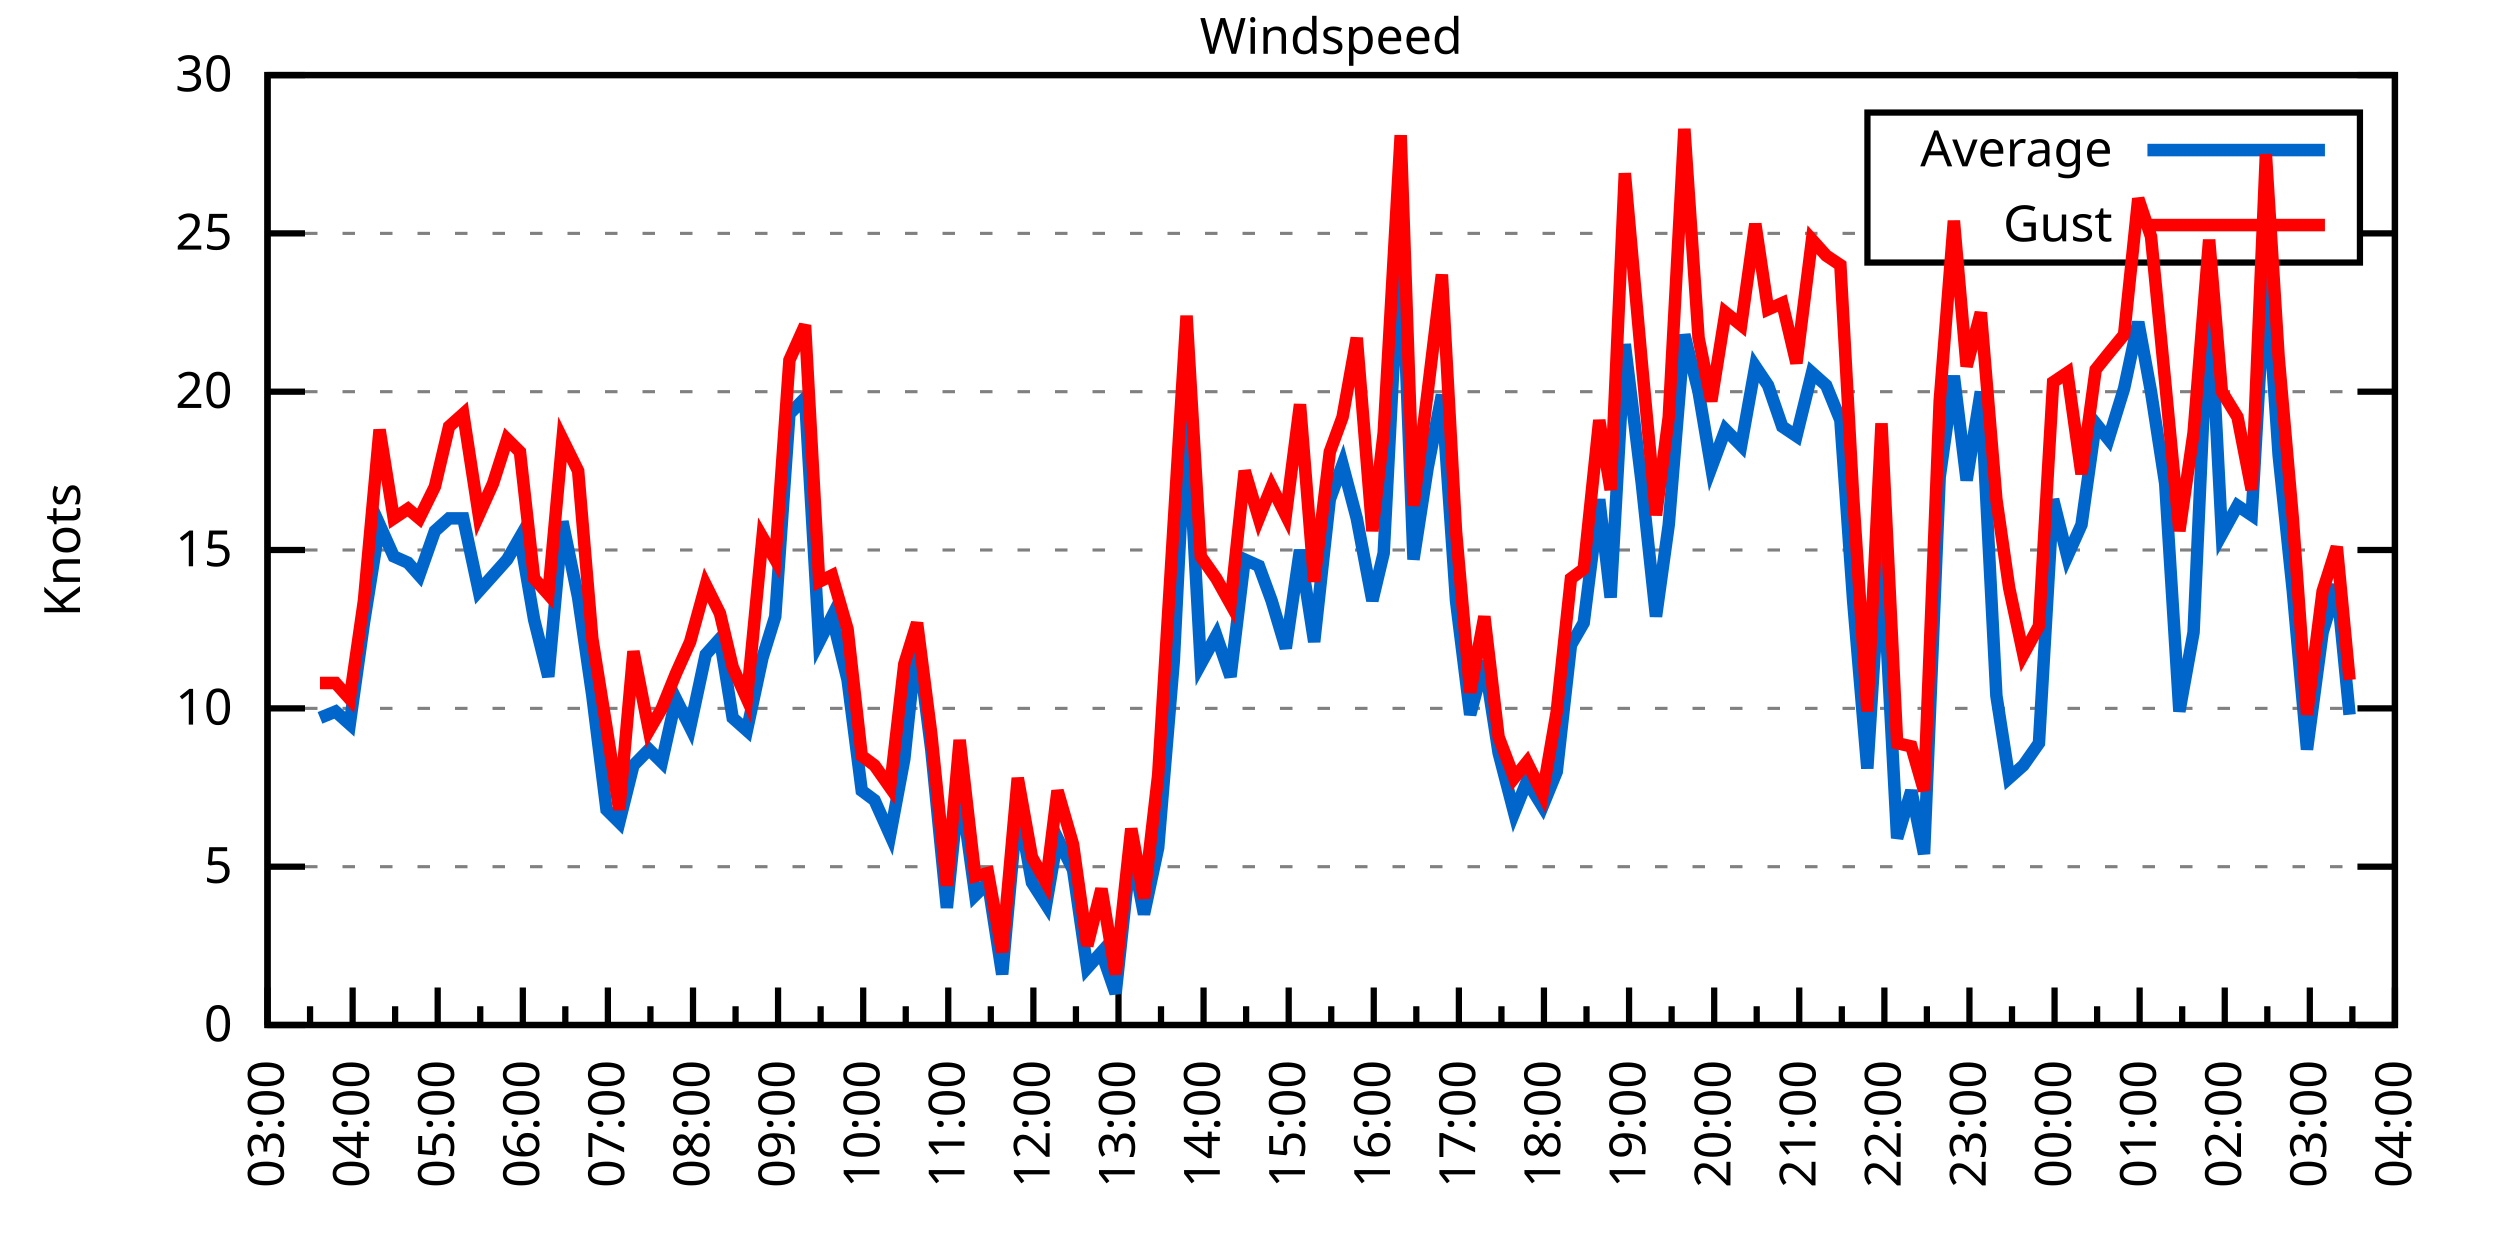
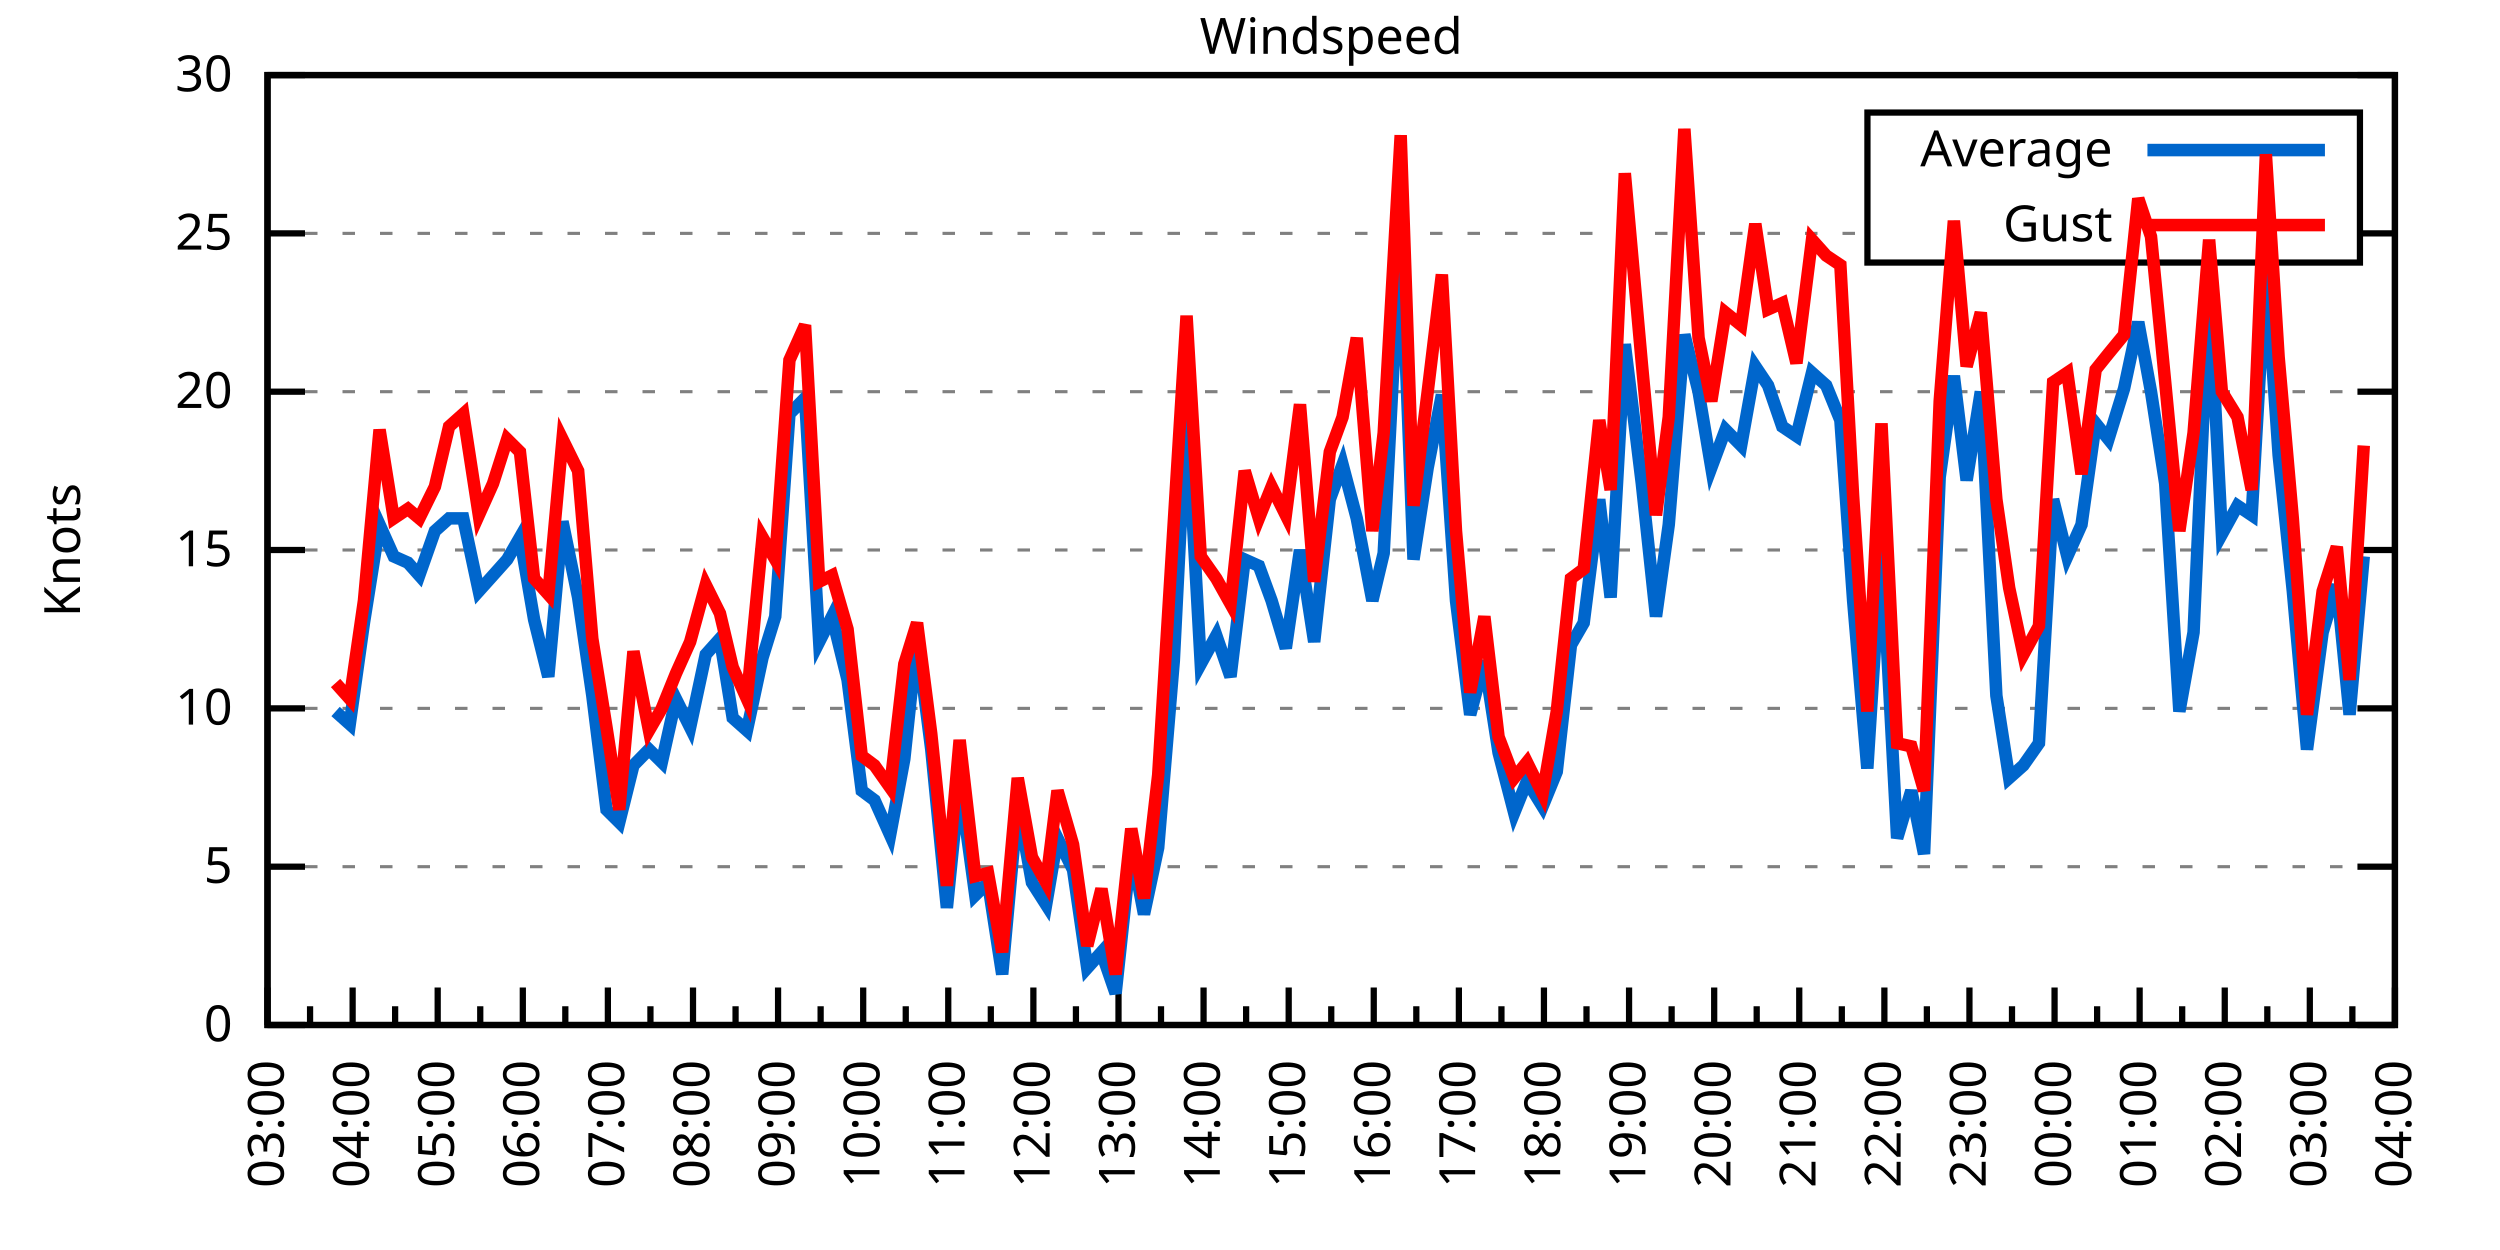
<svg xmlns="http://www.w3.org/2000/svg" xmlns:xlink="http://www.w3.org/1999/xlink" width="400" height="200" viewBox="0 0 400 200">
  <g id="gnuplot_canvas">
    <rect x="0" y="0" width="400" height="200" fill="none" />
    <defs>
      <circle id="gpDot" r="0.5" stroke-width="0.5" stroke="currentColor" />
      <path id="gpPt0" stroke-width="0.333" stroke="currentColor" d="M-1,0 h2 M0,-1 v2" />
      <path id="gpPt1" stroke-width="0.333" stroke="currentColor" d="M-1,-1 L1,1 M1,-1 L-1,1" />
      <path id="gpPt2" stroke-width="0.333" stroke="currentColor" d="M-1,0 L1,0 M0,-1 L0,1 M-1,-1 L1,1 M-1,1 L1,-1" />
      <rect id="gpPt3" stroke-width="0.333" stroke="currentColor" x="-1" y="-1" width="2" height="2" />
      <rect id="gpPt4" stroke-width="0.333" stroke="currentColor" fill="currentColor" x="-1" y="-1" width="2" height="2" />
      <circle id="gpPt5" stroke-width="0.333" stroke="currentColor" cx="0" cy="0" r="1" />
      <use xlink:href="#gpPt5" id="gpPt6" fill="currentColor" stroke="none" />
      <path id="gpPt7" stroke-width="0.333" stroke="currentColor" d="M0,-1.33 L-1.33,0.67 L1.33,0.67 z" />
      <use xlink:href="#gpPt7" id="gpPt8" fill="currentColor" stroke="none" />
      <use xlink:href="#gpPt7" id="gpPt9" stroke="currentColor" transform="rotate(180)" />
      <use xlink:href="#gpPt9" id="gpPt10" fill="currentColor" stroke="none" />
      <use xlink:href="#gpPt3" id="gpPt11" stroke="currentColor" transform="rotate(45)" />
      <use xlink:href="#gpPt11" id="gpPt12" fill="currentColor" stroke="none" />
      <path id="gpPt13" stroke-width="0.333" stroke="currentColor" d="M0,1.330 L1.265,0.411 L0.782,-1.067 L-0.782,-1.076 L-1.265,0.411 z" />
      <use xlink:href="#gpPt13" id="gpPt14" fill="currentColor" stroke="none" />
      <filter id="textbox" filterUnits="objectBoundingBox" x="0" y="0" height="1" width="1">
        <feFlood flood-color="white" flood-opacity="1" result="bgnd" />
        <feComposite in="SourceGraphic" in2="bgnd" operator="atop" />
      </filter>
      <filter id="greybox" filterUnits="objectBoundingBox" x="0" y="0" height="1" width="1">
        <feFlood flood-color="lightgrey" flood-opacity="1" result="grey" />
        <feComposite in="SourceGraphic" in2="grey" operator="atop" />
      </filter>
    </defs>
    <g fill="none" color="white" stroke="currentColor" stroke-width="1.00" stroke-linecap="butt" stroke-linejoin="miter">
</g>
    <g fill="none" color="black" stroke="currentColor" stroke-width="1.00" stroke-linecap="butt" stroke-linejoin="miter">
      <g stroke="none" shape-rendering="crispEdges">
        <polygon fill="rgb(255, 255, 255)" points="42.80,164.00 383.18,164.00 383.18,12.02 42.80,12.02 " />
      </g>
    </g>
    <g fill="none" color="black" stroke="currentColor" stroke-width="1.00" stroke-linecap="butt" stroke-linejoin="miter">
</g>
    <g fill="none" color="black" stroke="black" stroke-width="0.50" stroke-linecap="butt" stroke-linejoin="miter">
</g>
    <g fill="none" color="gray" stroke="currentColor" stroke-width="0.50" stroke-linecap="butt" stroke-linejoin="miter">
      <path stroke="gray" stroke-dasharray="2,4" class="gridline" d="M42.80,164.00 L383.19,164.00  " />
    </g>
    <g fill="none" color="gray" stroke="gray" stroke-width="1.00" stroke-linecap="butt" stroke-linejoin="miter">
</g>
    <g fill="none" color="black" stroke="currentColor" stroke-width="1.00" stroke-linecap="butt" stroke-linejoin="miter">
      <path stroke="black" d="M42.80,164.00 L48.80,164.00 M383.19,164.00 L377.19,164.00  " />
      <g transform="translate(37.20,166.60)" stroke="none" fill="black" font-family="Sans" font-size="8.00" text-anchor="end">
        <text>
          <tspan font-family="Sans"> 0</tspan>
        </text>
      </g>
    </g>
    <g fill="none" color="black" stroke="currentColor" stroke-width="1.00" stroke-linecap="butt" stroke-linejoin="miter">
</g>
    <g fill="none" color="black" stroke="black" stroke-width="0.50" stroke-linecap="butt" stroke-linejoin="miter">
</g>
    <g fill="none" color="gray" stroke="currentColor" stroke-width="0.50" stroke-linecap="butt" stroke-linejoin="miter">
      <path stroke="gray" stroke-dasharray="2,4" class="gridline" d="M42.80,138.67 L383.19,138.67  " />
    </g>
    <g fill="none" color="gray" stroke="gray" stroke-width="1.00" stroke-linecap="butt" stroke-linejoin="miter">
</g>
    <g fill="none" color="black" stroke="currentColor" stroke-width="1.00" stroke-linecap="butt" stroke-linejoin="miter">
      <path stroke="black" d="M42.80,138.67 L48.80,138.67 M383.19,138.67 L377.19,138.67  " />
      <g transform="translate(37.20,141.27)" stroke="none" fill="black" font-family="Sans" font-size="8.00" text-anchor="end">
        <text>
          <tspan font-family="Sans"> 5</tspan>
        </text>
      </g>
    </g>
    <g fill="none" color="black" stroke="currentColor" stroke-width="1.00" stroke-linecap="butt" stroke-linejoin="miter">
</g>
    <g fill="none" color="black" stroke="black" stroke-width="0.50" stroke-linecap="butt" stroke-linejoin="miter">
</g>
    <g fill="none" color="gray" stroke="currentColor" stroke-width="0.50" stroke-linecap="butt" stroke-linejoin="miter">
      <path stroke="gray" stroke-dasharray="2,4" class="gridline" d="M42.80,113.34 L383.19,113.34  " />
    </g>
    <g fill="none" color="gray" stroke="gray" stroke-width="1.00" stroke-linecap="butt" stroke-linejoin="miter">
</g>
    <g fill="none" color="black" stroke="currentColor" stroke-width="1.00" stroke-linecap="butt" stroke-linejoin="miter">
      <path stroke="black" d="M42.80,113.34 L48.80,113.34 M383.19,113.34 L377.19,113.34  " />
      <g transform="translate(37.20,115.94)" stroke="none" fill="black" font-family="Sans" font-size="8.00" text-anchor="end">
        <text>
          <tspan font-family="Sans"> 10</tspan>
        </text>
      </g>
    </g>
    <g fill="none" color="black" stroke="currentColor" stroke-width="1.00" stroke-linecap="butt" stroke-linejoin="miter">
</g>
    <g fill="none" color="black" stroke="black" stroke-width="0.50" stroke-linecap="butt" stroke-linejoin="miter">
</g>
    <g fill="none" color="gray" stroke="currentColor" stroke-width="0.50" stroke-linecap="butt" stroke-linejoin="miter">
      <path stroke="gray" stroke-dasharray="2,4" class="gridline" d="M42.80,88.00 L383.19,88.00  " />
    </g>
    <g fill="none" color="gray" stroke="gray" stroke-width="1.00" stroke-linecap="butt" stroke-linejoin="miter">
</g>
    <g fill="none" color="black" stroke="currentColor" stroke-width="1.00" stroke-linecap="butt" stroke-linejoin="miter">
      <path stroke="black" d="M42.80,88.00 L48.80,88.00 M383.19,88.00 L377.19,88.00  " />
      <g transform="translate(37.20,90.60)" stroke="none" fill="black" font-family="Sans" font-size="8.00" text-anchor="end">
        <text>
          <tspan font-family="Sans"> 15</tspan>
        </text>
      </g>
    </g>
    <g fill="none" color="black" stroke="currentColor" stroke-width="1.00" stroke-linecap="butt" stroke-linejoin="miter">
</g>
    <g fill="none" color="black" stroke="black" stroke-width="0.50" stroke-linecap="butt" stroke-linejoin="miter">
</g>
    <g fill="none" color="gray" stroke="currentColor" stroke-width="0.50" stroke-linecap="butt" stroke-linejoin="miter">
      <path stroke="gray" stroke-dasharray="2,4" class="gridline" d="M42.80,62.67 L383.19,62.67  " />
    </g>
    <g fill="none" color="gray" stroke="gray" stroke-width="1.00" stroke-linecap="butt" stroke-linejoin="miter">
</g>
    <g fill="none" color="black" stroke="currentColor" stroke-width="1.00" stroke-linecap="butt" stroke-linejoin="miter">
      <path stroke="black" d="M42.80,62.67 L48.80,62.67 M383.19,62.67 L377.19,62.67  " />
      <g transform="translate(37.20,65.27)" stroke="none" fill="black" font-family="Sans" font-size="8.00" text-anchor="end">
        <text>
          <tspan font-family="Sans"> 20</tspan>
        </text>
      </g>
    </g>
    <g fill="none" color="black" stroke="currentColor" stroke-width="1.00" stroke-linecap="butt" stroke-linejoin="miter">
</g>
    <g fill="none" color="black" stroke="black" stroke-width="0.50" stroke-linecap="butt" stroke-linejoin="miter">
</g>
    <g fill="none" color="gray" stroke="currentColor" stroke-width="0.50" stroke-linecap="butt" stroke-linejoin="miter">
      <path stroke="gray" stroke-dasharray="2,4" class="gridline" d="M42.80,37.34 L298.79,37.34 M377.59,37.34 L383.19,37.34  " />
    </g>
    <g fill="none" color="gray" stroke="gray" stroke-width="1.00" stroke-linecap="butt" stroke-linejoin="miter">
</g>
    <g fill="none" color="black" stroke="currentColor" stroke-width="1.00" stroke-linecap="butt" stroke-linejoin="miter">
      <path stroke="black" d="M42.80,37.34 L48.80,37.34 M383.19,37.34 L377.19,37.34  " />
      <g transform="translate(37.20,39.94)" stroke="none" fill="black" font-family="Sans" font-size="8.00" text-anchor="end">
        <text>
          <tspan font-family="Sans"> 25</tspan>
        </text>
      </g>
    </g>
    <g fill="none" color="black" stroke="currentColor" stroke-width="1.00" stroke-linecap="butt" stroke-linejoin="miter">
</g>
    <g fill="none" color="black" stroke="black" stroke-width="0.50" stroke-linecap="butt" stroke-linejoin="miter">
</g>
    <g fill="none" color="gray" stroke="currentColor" stroke-width="0.50" stroke-linecap="butt" stroke-linejoin="miter">
      <path stroke="gray" stroke-dasharray="2,4" class="gridline" d="M42.80,12.01 L383.19,12.01  " />
    </g>
    <g fill="none" color="gray" stroke="gray" stroke-width="1.00" stroke-linecap="butt" stroke-linejoin="miter">
</g>
    <g fill="none" color="black" stroke="currentColor" stroke-width="1.00" stroke-linecap="butt" stroke-linejoin="miter">
      <path stroke="black" d="M42.80,12.01 L48.80,12.01 M383.19,12.01 L377.19,12.01  " />
      <g transform="translate(37.20,14.61)" stroke="none" fill="black" font-family="Sans" font-size="8.00" text-anchor="end">
        <text>
          <tspan font-family="Sans"> 30</tspan>
        </text>
      </g>
    </g>
    <g fill="none" color="black" stroke="currentColor" stroke-width="1.00" stroke-linecap="butt" stroke-linejoin="miter">
      <path stroke="black" d="M42.80,164.00 L42.80,158.00  " />
      <g transform="translate(45.40,169.60) rotate(270)" stroke="none" fill="black" font-family="Sans" font-size="8.00" text-anchor="end">
        <text>
          <tspan font-family="Sans">03:00</tspan>
        </text>
      </g>
    </g>
    <g fill="none" color="black" stroke="currentColor" stroke-width="1.00" stroke-linecap="butt" stroke-linejoin="miter">
      <path stroke="black" d="M49.61,164.00 L49.61,161.00 M56.42,164.00 L56.42,158.00  " />
      <g transform="translate(59.02,169.60) rotate(270)" stroke="none" fill="black" font-family="Sans" font-size="8.00" text-anchor="end">
        <text>
          <tspan font-family="Sans">04:00</tspan>
        </text>
      </g>
    </g>
    <g fill="none" color="black" stroke="currentColor" stroke-width="1.00" stroke-linecap="butt" stroke-linejoin="miter">
      <path stroke="black" d="M63.22,164.00 L63.22,161.00 M70.03,164.00 L70.03,158.00  " />
      <g transform="translate(72.63,169.60) rotate(270)" stroke="none" fill="black" font-family="Sans" font-size="8.00" text-anchor="end">
        <text>
          <tspan font-family="Sans">05:00</tspan>
        </text>
      </g>
    </g>
    <g fill="none" color="black" stroke="currentColor" stroke-width="1.00" stroke-linecap="butt" stroke-linejoin="miter">
      <path stroke="black" d="M76.84,164.00 L76.84,161.00 M83.65,164.00 L83.65,158.00  " />
      <g transform="translate(86.25,169.60) rotate(270)" stroke="none" fill="black" font-family="Sans" font-size="8.00" text-anchor="end">
        <text>
          <tspan font-family="Sans">06:00</tspan>
        </text>
      </g>
    </g>
    <g fill="none" color="black" stroke="currentColor" stroke-width="1.00" stroke-linecap="butt" stroke-linejoin="miter">
      <path stroke="black" d="M90.45,164.00 L90.45,161.00 M97.26,164.00 L97.26,158.00  " />
      <g transform="translate(99.86,169.60) rotate(270)" stroke="none" fill="black" font-family="Sans" font-size="8.00" text-anchor="end">
        <text>
          <tspan font-family="Sans">07:00</tspan>
        </text>
      </g>
    </g>
    <g fill="none" color="black" stroke="currentColor" stroke-width="1.00" stroke-linecap="butt" stroke-linejoin="miter">
      <path stroke="black" d="M104.07,164.00 L104.07,161.00 M110.88,164.00 L110.88,158.00  " />
      <g transform="translate(113.48,169.60) rotate(270)" stroke="none" fill="black" font-family="Sans" font-size="8.00" text-anchor="end">
        <text>
          <tspan font-family="Sans">08:00</tspan>
        </text>
      </g>
    </g>
    <g fill="none" color="black" stroke="currentColor" stroke-width="1.00" stroke-linecap="butt" stroke-linejoin="miter">
      <path stroke="black" d="M117.69,164.00 L117.69,161.00 M124.49,164.00 L124.49,158.00  " />
      <g transform="translate(127.09,169.60) rotate(270)" stroke="none" fill="black" font-family="Sans" font-size="8.00" text-anchor="end">
        <text>
          <tspan font-family="Sans">09:00</tspan>
        </text>
      </g>
    </g>
    <g fill="none" color="black" stroke="currentColor" stroke-width="1.00" stroke-linecap="butt" stroke-linejoin="miter">
      <path stroke="black" d="M131.30,164.00 L131.30,161.00 M138.11,164.00 L138.11,158.00  " />
      <g transform="translate(140.71,169.60) rotate(270)" stroke="none" fill="black" font-family="Sans" font-size="8.00" text-anchor="end">
        <text>
          <tspan font-family="Sans">10:00</tspan>
        </text>
      </g>
    </g>
    <g fill="none" color="black" stroke="currentColor" stroke-width="1.00" stroke-linecap="butt" stroke-linejoin="miter">
      <path stroke="black" d="M144.92,164.00 L144.92,161.00 M151.72,164.00 L151.72,158.00  " />
      <g transform="translate(154.32,169.60) rotate(270)" stroke="none" fill="black" font-family="Sans" font-size="8.00" text-anchor="end">
        <text>
          <tspan font-family="Sans">11:00</tspan>
        </text>
      </g>
    </g>
    <g fill="none" color="black" stroke="currentColor" stroke-width="1.00" stroke-linecap="butt" stroke-linejoin="miter">
      <path stroke="black" d="M158.53,164.00 L158.53,161.00 M165.34,164.00 L165.34,158.00  " />
      <g transform="translate(167.94,169.60) rotate(270)" stroke="none" fill="black" font-family="Sans" font-size="8.00" text-anchor="end">
        <text>
          <tspan font-family="Sans">12:00</tspan>
        </text>
      </g>
    </g>
    <g fill="none" color="black" stroke="currentColor" stroke-width="1.00" stroke-linecap="butt" stroke-linejoin="miter">
      <path stroke="black" d="M172.15,164.00 L172.15,161.00 M178.96,164.00 L178.96,158.00  " />
      <g transform="translate(181.56,169.60) rotate(270)" stroke="none" fill="black" font-family="Sans" font-size="8.00" text-anchor="end">
        <text>
          <tspan font-family="Sans">13:00</tspan>
        </text>
      </g>
    </g>
    <g fill="none" color="black" stroke="currentColor" stroke-width="1.00" stroke-linecap="butt" stroke-linejoin="miter">
      <path stroke="black" d="M185.76,164.00 L185.76,161.00 M192.57,164.00 L192.57,158.00  " />
      <g transform="translate(195.17,169.60) rotate(270)" stroke="none" fill="black" font-family="Sans" font-size="8.00" text-anchor="end">
        <text>
          <tspan font-family="Sans">14:00</tspan>
        </text>
      </g>
    </g>
    <g fill="none" color="black" stroke="currentColor" stroke-width="1.00" stroke-linecap="butt" stroke-linejoin="miter">
      <path stroke="black" d="M199.38,164.00 L199.38,161.00 M206.19,164.00 L206.19,158.00  " />
      <g transform="translate(208.79,169.60) rotate(270)" stroke="none" fill="black" font-family="Sans" font-size="8.00" text-anchor="end">
        <text>
          <tspan font-family="Sans">15:00</tspan>
        </text>
      </g>
    </g>
    <g fill="none" color="black" stroke="currentColor" stroke-width="1.00" stroke-linecap="butt" stroke-linejoin="miter">
      <path stroke="black" d="M213.00,164.00 L213.00,161.00 M219.80,164.00 L219.80,158.00  " />
      <g transform="translate(222.40,169.60) rotate(270)" stroke="none" fill="black" font-family="Sans" font-size="8.00" text-anchor="end">
        <text>
          <tspan font-family="Sans">16:00</tspan>
        </text>
      </g>
    </g>
    <g fill="none" color="black" stroke="currentColor" stroke-width="1.00" stroke-linecap="butt" stroke-linejoin="miter">
      <path stroke="black" d="M226.61,164.00 L226.61,161.00 M233.42,164.00 L233.42,158.00  " />
      <g transform="translate(236.02,169.60) rotate(270)" stroke="none" fill="black" font-family="Sans" font-size="8.00" text-anchor="end">
        <text>
          <tspan font-family="Sans">17:00</tspan>
        </text>
      </g>
    </g>
    <g fill="none" color="black" stroke="currentColor" stroke-width="1.00" stroke-linecap="butt" stroke-linejoin="miter">
      <path stroke="black" d="M240.23,164.00 L240.23,161.00 M247.03,164.00 L247.03,158.00  " />
      <g transform="translate(249.63,169.60) rotate(270)" stroke="none" fill="black" font-family="Sans" font-size="8.00" text-anchor="end">
        <text>
          <tspan font-family="Sans">18:00</tspan>
        </text>
      </g>
    </g>
    <g fill="none" color="black" stroke="currentColor" stroke-width="1.00" stroke-linecap="butt" stroke-linejoin="miter">
      <path stroke="black" d="M253.84,164.00 L253.84,161.00 M260.65,164.00 L260.65,158.00  " />
      <g transform="translate(263.25,169.60) rotate(270)" stroke="none" fill="black" font-family="Sans" font-size="8.00" text-anchor="end">
        <text>
          <tspan font-family="Sans">19:00</tspan>
        </text>
      </g>
    </g>
    <g fill="none" color="black" stroke="currentColor" stroke-width="1.00" stroke-linecap="butt" stroke-linejoin="miter">
      <path stroke="black" d="M267.46,164.00 L267.46,161.00 M274.27,164.00 L274.27,158.00  " />
      <g transform="translate(276.87,169.60) rotate(270)" stroke="none" fill="black" font-family="Sans" font-size="8.00" text-anchor="end">
        <text>
          <tspan font-family="Sans">20:00</tspan>
        </text>
      </g>
    </g>
    <g fill="none" color="black" stroke="currentColor" stroke-width="1.00" stroke-linecap="butt" stroke-linejoin="miter">
      <path stroke="black" d="M281.07,164.00 L281.07,161.00 M287.88,164.00 L287.88,158.00  " />
      <g transform="translate(290.48,169.60) rotate(270)" stroke="none" fill="black" font-family="Sans" font-size="8.00" text-anchor="end">
        <text>
          <tspan font-family="Sans">21:00</tspan>
        </text>
      </g>
    </g>
    <g fill="none" color="black" stroke="currentColor" stroke-width="1.00" stroke-linecap="butt" stroke-linejoin="miter">
      <path stroke="black" d="M294.69,164.00 L294.69,161.00 M301.50,164.00 L301.50,158.00  " />
      <g transform="translate(304.10,169.60) rotate(270)" stroke="none" fill="black" font-family="Sans" font-size="8.00" text-anchor="end">
        <text>
          <tspan font-family="Sans">22:00</tspan>
        </text>
      </g>
    </g>
    <g fill="none" color="black" stroke="currentColor" stroke-width="1.00" stroke-linecap="butt" stroke-linejoin="miter">
      <path stroke="black" d="M308.30,164.00 L308.30,161.00 M315.11,164.00 L315.11,158.00  " />
      <g transform="translate(317.71,169.60) rotate(270)" stroke="none" fill="black" font-family="Sans" font-size="8.00" text-anchor="end">
        <text>
          <tspan font-family="Sans">23:00</tspan>
        </text>
      </g>
    </g>
    <g fill="none" color="black" stroke="currentColor" stroke-width="1.00" stroke-linecap="butt" stroke-linejoin="miter">
      <path stroke="black" d="M321.92,164.00 L321.92,161.00 M328.73,164.00 L328.73,158.00  " />
      <g transform="translate(331.33,169.60) rotate(270)" stroke="none" fill="black" font-family="Sans" font-size="8.00" text-anchor="end">
        <text>
          <tspan font-family="Sans">00:00</tspan>
        </text>
      </g>
    </g>
    <g fill="none" color="black" stroke="currentColor" stroke-width="1.00" stroke-linecap="butt" stroke-linejoin="miter">
      <path stroke="black" d="M335.54,164.00 L335.54,161.00 M342.34,164.00 L342.34,158.00  " />
      <g transform="translate(344.94,169.60) rotate(270)" stroke="none" fill="black" font-family="Sans" font-size="8.00" text-anchor="end">
        <text>
          <tspan font-family="Sans">01:00</tspan>
        </text>
      </g>
    </g>
    <g fill="none" color="black" stroke="currentColor" stroke-width="1.00" stroke-linecap="butt" stroke-linejoin="miter">
      <path stroke="black" d="M349.15,164.00 L349.15,161.00 M355.96,164.00 L355.96,158.00  " />
      <g transform="translate(358.56,169.60) rotate(270)" stroke="none" fill="black" font-family="Sans" font-size="8.00" text-anchor="end">
        <text>
          <tspan font-family="Sans">02:00</tspan>
        </text>
      </g>
    </g>
    <g fill="none" color="black" stroke="currentColor" stroke-width="1.00" stroke-linecap="butt" stroke-linejoin="miter">
      <path stroke="black" d="M362.77,164.00 L362.77,161.00 M369.57,164.00 L369.57,158.00  " />
      <g transform="translate(372.17,169.60) rotate(270)" stroke="none" fill="black" font-family="Sans" font-size="8.00" text-anchor="end">
        <text>
          <tspan font-family="Sans">03:00</tspan>
        </text>
      </g>
    </g>
    <g fill="none" color="black" stroke="currentColor" stroke-width="1.00" stroke-linecap="butt" stroke-linejoin="miter">
      <path stroke="black" d="M376.38,164.00 L376.38,161.00 M383.19,164.00 L383.19,158.00  " />
      <g transform="translate(385.79,169.60) rotate(270)" stroke="none" fill="black" font-family="Sans" font-size="8.00" text-anchor="end">
        <text>
          <tspan font-family="Sans">04:00</tspan>
        </text>
      </g>
    </g>
    <g fill="none" color="black" stroke="currentColor" stroke-width="1.00" stroke-linecap="butt" stroke-linejoin="miter">
</g>
    <g fill="none" color="black" stroke="currentColor" stroke-width="1.00" stroke-linecap="butt" stroke-linejoin="miter">
      <path stroke="black" d="M42.80,12.01 L42.80,164.00 L383.19,164.00 L383.19,12.01 L42.80,12.01 Z  " />
    </g>
    <g fill="none" color="black" stroke="currentColor" stroke-width="1.00" stroke-linecap="butt" stroke-linejoin="miter">
      <g transform="translate(12.80,88.01) rotate(270)" stroke="none" fill="black" font-family="Sans" font-size="8.00" text-anchor="middle">
        <text>
          <tspan font-family="Sans">Knots</tspan>
        </text>
      </g>
    </g>
    <g fill="none" color="black" stroke="currentColor" stroke-width="1.00" stroke-linecap="butt" stroke-linejoin="miter">
</g>
    <g fill="none" color="black" stroke="currentColor" stroke-width="1.00" stroke-linecap="butt" stroke-linejoin="miter">
      <path stroke="black" d="M298.79,42.01 L298.79,18.01 L377.59,18.01 L377.59,42.01 L298.79,42.01 Z  " />
    </g>
    <g id="Windspeed_plot_1">
      <g fill="none" color="white" stroke="black" stroke-width="2.00" stroke-linecap="butt" stroke-linejoin="miter">
</g>
      <g fill="none" color="black" stroke="currentColor" stroke-width="2.00" stroke-linecap="butt" stroke-linejoin="miter">
        <g transform="translate(337.99,26.61)" stroke="none" fill="black" font-family="Sans" font-size="8.00" text-anchor="end">
          <text>
            <tspan font-family="Sans">Average</tspan>
          </text>
        </g>
      </g>
      <g fill="none" color="black" stroke="currentColor" stroke-width="2.00" stroke-linecap="butt" stroke-linejoin="miter">
-         <path stroke="rgb(  0, 102, 204)" d="M343.59,24.01 L371.99,24.01 M51.20,114.86 L53.69,113.84 L55.96,115.87 L58.23,99.66 L60.73,83.95 L63.00,89.02   L65.27,90.03 L67.08,92.06 L69.58,84.97 L71.85,82.94 L74.12,82.94 L76.61,94.59 L78.88,92.06 L81.15,89.52   L83.19,85.98 L85.46,99.15 L87.73,108.27 L90.00,83.45 L92.50,95.60 L94.77,111.31 L97.04,129.55 L99.08,131.58   L101.35,122.46 L103.84,119.92 L105.89,121.95 L108.15,111.82 L110.42,116.38 L112.92,104.72 L115.19,102.19 L117.23,114.86   L119.50,116.88 L122.00,105.23 L124.04,98.64 L126.31,66.22 L128.81,63.69 L131.07,102.70 L133.12,98.64 L135.61,108.78   L137.88,126.51 L139.92,128.03 L142.42,133.60 L144.69,121.44 L146.73,102.19 L149.00,119.92 L151.50,145.25 L153.54,124.99   L156.04,143.23 L158.08,141.20 L160.35,155.89 L162.84,128.54 L165.11,141.20 L167.38,144.75 L169.20,134.11 L171.69,139.17   L173.96,154.88 L176.23,152.35 L178.50,158.93 L181.00,135.63 L183.04,146.27 L185.31,135.63 L187.81,105.74 L189.85,65.21   L192.12,106.24 L194.61,101.68 L196.88,108.27 L199.15,89.52 L201.42,90.54 L203.46,96.11 L205.73,103.71 L208.00,88.00   L210.27,102.70 L212.77,79.90 L214.81,74.33 L217.08,82.94 L219.58,96.11 L221.39,88.51 L224.11,36.33 L226.16,89.52   L228.43,74.83 L230.70,63.18 L232.96,96.11 L235.23,114.35 L237.50,105.74 L239.77,120.43 L242.27,130.06 L244.31,124.99   L246.81,129.04 L249.08,123.47 L251.35,103.20 L253.39,99.66 L255.88,79.90 L257.70,95.60 L259.97,55.07 L262.69,77.37   L264.96,98.64 L267.00,83.95 L269.50,53.55 L271.77,62.67 L273.81,74.83 L276.08,68.75 L278.58,71.29 L280.85,58.62   L282.89,61.66 L285.16,68.25 L287.43,69.77 L289.92,59.63 L292.19,61.66 L294.46,67.23 L296.50,96.11 L298.77,122.96   L301.04,86.99 L303.54,134.11 L305.81,126.51 L307.85,136.64 L310.35,76.35 L312.62,60.14 L314.66,76.86 L316.93,62.67   L319.42,111.31 L321.47,124.48 L323.74,122.46 L326.23,118.91 L328.50,79.90 L330.77,89.02 L333.04,83.95 L335.31,67.74   L337.35,70.27 L339.85,62.17 L342.12,51.53 L344.16,62.67 L346.43,77.37 L348.70,113.84 L350.97,101.18 L353.46,45.95   L355.50,85.47 L358.00,80.91 L360.27,82.43 L362.54,42.91 L364.58,72.81 L366.85,94.59 L369.12,119.92 L371.62,101.18   L373.89,93.58 L375.93,114.35  " />
+         <path stroke="rgb(  0, 102, 204)" d="M343.59,24.01 L371.99,24.01 M53.69,113.84 L55.96,115.87 L58.23,99.66 L60.73,83.95 L63.00,89.02 L65.27,90.03   L67.08,92.06 L69.58,84.97 L71.85,82.94 L74.12,82.94 L76.61,94.59 L78.88,92.06 L81.15,89.52 L83.19,85.98   L85.46,99.15 L87.73,108.27 L90.00,83.45 L92.50,95.60 L94.77,111.31 L97.04,129.55 L99.08,131.58 L101.35,122.46   L103.84,119.92 L105.89,121.95 L108.15,111.82 L110.42,116.38 L112.92,104.72 L115.19,102.19 L117.23,114.86 L119.50,116.88   L122.00,105.23 L124.04,98.64 L126.31,66.22 L128.81,63.69 L131.07,102.70 L133.12,98.64 L135.61,108.78 L137.88,126.51   L139.92,128.03 L142.42,133.60 L144.69,121.44 L146.73,102.19 L149.00,119.92 L151.50,145.25 L153.54,124.99 L156.04,143.23   L158.08,141.20 L160.35,155.89 L162.84,128.54 L165.11,141.20 L167.38,144.75 L169.20,134.11 L171.69,139.17 L173.96,154.88   L176.23,152.35 L178.50,158.93 L181.00,135.63 L183.04,146.27 L185.31,135.63 L187.81,105.74 L189.85,65.21 L192.12,106.24   L194.61,101.68 L196.88,108.27 L199.15,89.52 L201.42,90.54 L203.46,96.11 L205.73,103.71 L208.00,88.00 L210.27,102.70   L212.77,79.90 L214.81,74.33 L217.08,82.94 L219.58,96.11 L221.39,88.51 L224.11,36.33 L226.16,89.52 L228.43,74.83   L230.70,63.18 L232.96,96.11 L235.23,114.35 L237.50,105.74 L239.77,120.43 L242.27,130.06 L244.31,124.99 L246.81,129.04   L249.08,123.47 L251.35,103.20 L253.39,99.66 L255.88,79.90 L257.70,95.60 L259.97,55.07 L262.69,77.37 L264.96,98.64   L267.00,83.95 L269.50,53.55 L271.77,62.67 L273.81,74.83 L276.08,68.75 L278.58,71.29 L280.85,58.62 L282.89,61.66   L285.16,68.25 L287.43,69.77 L289.92,59.63 L292.19,61.66 L294.46,67.23 L296.50,96.11 L298.77,122.96 L301.04,86.99   L303.54,134.11 L305.81,126.51 L307.85,136.64 L310.35,76.35 L312.62,60.14 L314.66,76.86 L316.93,62.67 L319.42,111.31   L321.47,124.48 L323.74,122.46 L326.23,118.91 L328.50,79.90 L330.77,89.02 L333.04,83.95 L335.31,67.74 L337.35,70.27   L339.85,62.17 L342.12,51.53 L344.16,62.67 L346.43,77.37 L348.70,113.84 L350.97,101.18 L353.46,45.95 L355.50,85.47   L358.00,80.91 L360.27,82.43 L362.54,42.91 L364.58,72.81 L366.85,94.59 L369.12,119.92 L371.62,101.18 L373.89,93.58   L375.93,114.35 L378.20,89.02  " />
      </g>
    </g>
    <g id="Windspeed_plot_2">
      <g fill="none" color="black" stroke="currentColor" stroke-width="2.00" stroke-linecap="butt" stroke-linejoin="miter">
        <g transform="translate(337.99,38.61)" stroke="none" fill="black" font-family="Sans" font-size="8.00" text-anchor="end">
          <text>
            <tspan font-family="Sans">Gust</tspan>
          </text>
        </g>
      </g>
      <g fill="none" color="black" stroke="currentColor" stroke-width="2.00" stroke-linecap="butt" stroke-linejoin="miter">
-         <path stroke="rgb(255,   0,   0)" d="M343.59,36.01 L371.99,36.01 M51.20,109.28 L53.69,109.28 L55.96,111.82 L58.23,96.11 L60.73,68.75 L63.00,82.94   L65.27,81.42 L67.08,82.94 L69.58,77.87 L71.85,68.25 L74.12,66.22 L76.61,82.43 L78.88,77.37 L81.15,70.27   L83.19,72.30 L85.46,92.56 L87.73,95.10 L90.00,70.27 L92.50,75.34 L94.77,102.19 L97.04,116.38 L99.08,129.55   L101.35,104.22 L103.84,116.88 L105.89,113.34 L108.15,107.76 L110.42,102.70 L112.92,93.58 L115.19,98.14 L117.23,106.75   L119.50,111.82 L122.00,85.98 L124.04,89.52 L126.31,57.61 L128.81,52.03 L131.07,93.07 L133.12,92.06 L135.61,100.67   L137.88,120.94 L139.92,122.46 L142.42,126.00 L144.69,106.24 L146.73,99.66 L149.00,117.39 L151.50,141.71 L153.54,118.40   L156.04,140.19 L158.08,139.68 L160.35,152.35 L162.84,124.48 L165.11,137.15 L167.38,141.20 L169.20,126.51 L171.69,135.12   L173.96,151.33 L176.23,142.21 L178.50,155.89 L181.00,132.59 L183.04,143.73 L185.31,123.98 L187.81,83.45 L189.85,50.51   L192.12,89.02 L194.61,92.56 L196.88,96.62 L199.15,75.34 L201.42,82.94 L203.46,77.87 L205.73,82.43 L208.00,64.70   L210.27,93.07 L212.77,72.30 L214.81,66.73 L217.08,54.06 L219.58,84.97 L221.39,69.26 L224.11,21.64 L226.16,80.91   L228.43,62.67 L230.70,43.93 L232.96,84.97 L235.23,110.80 L237.50,98.64 L239.77,117.90 L242.27,124.48 L244.31,121.95   L246.81,127.02 L249.08,113.84 L251.35,92.56 L253.39,91.04 L255.88,67.23 L257.70,78.38 L259.97,27.72 L262.69,58.11   L264.96,82.43 L267.00,66.73 L269.50,20.62 L271.77,54.06 L273.81,64.19 L276.08,50.01 L278.58,52.03 L280.85,35.82   L282.89,49.50 L285.16,48.49 L287.43,58.11 L289.92,38.35 L292.19,40.89 L294.46,42.41 L296.50,79.39 L298.77,113.84   L301.04,67.74 L303.54,118.91 L305.81,119.42 L307.85,126.51 L310.35,64.19 L312.62,35.32 L314.66,58.62 L316.93,50.01   L319.42,79.90 L321.47,94.08 L323.74,104.72 L326.23,100.16 L328.50,61.15 L330.77,59.63 L333.04,75.85 L335.31,59.13   L337.35,56.59 L339.85,53.55 L342.12,31.77 L344.16,37.85 L346.43,61.15 L348.70,84.97 L350.97,69.26 L353.46,38.35   L355.50,62.67 L358.00,66.73 L360.27,78.38 L362.54,24.68 L364.58,57.10 L366.85,82.94 L369.12,114.35 L371.62,94.59   L373.89,87.50 L375.93,108.78  " />
+         <path stroke="rgb(255,   0,   0)" d="M343.59,36.01 L371.99,36.01 M53.69,109.28 L55.96,111.82 L58.23,96.11 L60.73,68.75 L63.00,82.94 L65.27,81.42   L67.08,82.94 L69.58,77.87 L71.85,68.25 L74.12,66.22 L76.61,82.43 L78.88,77.37 L81.15,70.27 L83.19,72.30   L85.46,92.56 L87.73,95.10 L90.00,70.27 L92.50,75.34 L94.77,102.19 L97.04,116.38 L99.08,129.55 L101.35,104.22   L103.84,116.88 L105.89,113.34 L108.15,107.76 L110.42,102.70 L112.92,93.58 L115.19,98.14 L117.23,106.75 L119.50,111.82   L122.00,85.98 L124.04,89.52 L126.31,57.61 L128.81,52.03 L131.07,93.07 L133.12,92.06 L135.61,100.67 L137.88,120.94   L139.92,122.46 L142.42,126.00 L144.69,106.24 L146.73,99.66 L149.00,117.39 L151.50,141.71 L153.54,118.40 L156.04,140.19   L158.08,139.68 L160.35,152.35 L162.84,124.48 L165.11,137.15 L167.38,141.20 L169.20,126.51 L171.69,135.12 L173.96,151.33   L176.23,142.21 L178.50,155.89 L181.00,132.59 L183.04,143.73 L185.31,123.98 L187.81,83.45 L189.85,50.51 L192.12,89.02   L194.61,92.56 L196.88,96.62 L199.15,75.34 L201.42,82.94 L203.46,77.87 L205.73,82.43 L208.00,64.70 L210.27,93.07   L212.77,72.30 L214.81,66.73 L217.08,54.06 L219.58,84.97 L221.39,69.26 L224.11,21.64 L226.16,80.91 L228.43,62.67   L230.70,43.93 L232.96,84.97 L235.23,110.80 L237.50,98.64 L239.77,117.90 L242.27,124.48 L244.31,121.95 L246.81,127.02   L249.08,113.84 L251.35,92.56 L253.39,91.04 L255.88,67.23 L257.70,78.38 L259.97,27.72 L262.69,58.11 L264.96,82.43   L267.00,66.73 L269.50,20.62 L271.77,54.06 L273.81,64.19 L276.08,50.01 L278.58,52.03 L280.85,35.82 L282.89,49.50   L285.16,48.49 L287.43,58.11 L289.92,38.35 L292.19,40.89 L294.46,42.41 L296.50,79.39 L298.77,113.84 L301.04,67.74   L303.54,118.91 L305.81,119.42 L307.85,126.51 L310.35,64.19 L312.62,35.32 L314.66,58.62 L316.93,50.01 L319.42,79.90   L321.47,94.08 L323.74,104.72 L326.23,100.16 L328.50,61.15 L330.77,59.63 L333.04,75.85 L335.31,59.13 L337.35,56.59   L339.85,53.55 L342.12,31.77 L344.16,37.85 L346.43,61.15 L348.70,84.97 L350.97,69.26 L353.46,38.35 L355.50,62.67   L358.00,66.73 L360.27,78.38 L362.54,24.68 L364.58,57.10 L366.85,82.94 L369.12,114.35 L371.62,94.59 L373.89,87.50   L375.93,108.78 L378.20,71.29  " />
      </g>
    </g>
    <g fill="none" color="black" stroke="currentColor" stroke-width="2.00" stroke-linecap="butt" stroke-linejoin="miter">
</g>
    <g fill="none" color="black" stroke="black" stroke-width="1.00" stroke-linecap="butt" stroke-linejoin="miter">
</g>
    <g fill="none" color="black" stroke="currentColor" stroke-width="1.00" stroke-linecap="butt" stroke-linejoin="miter">
      <path stroke="black" d="M42.80,12.01 L42.80,164.00 L383.19,164.00 L383.19,12.01 L42.80,12.01 Z  " />
    </g>
    <g fill="none" color="black" stroke="currentColor" stroke-width="1.00" stroke-linecap="butt" stroke-linejoin="miter">
      <g transform="translate(212.99,8.61)" stroke="none" fill="black" font-family="Sans" font-size="8.00" text-anchor="middle">
        <text>
          <tspan font-family="Sans">Windspeed</tspan>
        </text>
      </g>
    </g>
    <g fill="none" color="black" stroke="currentColor" stroke-width="1.00" stroke-linecap="butt" stroke-linejoin="miter">
</g>
  </g>
</svg>
